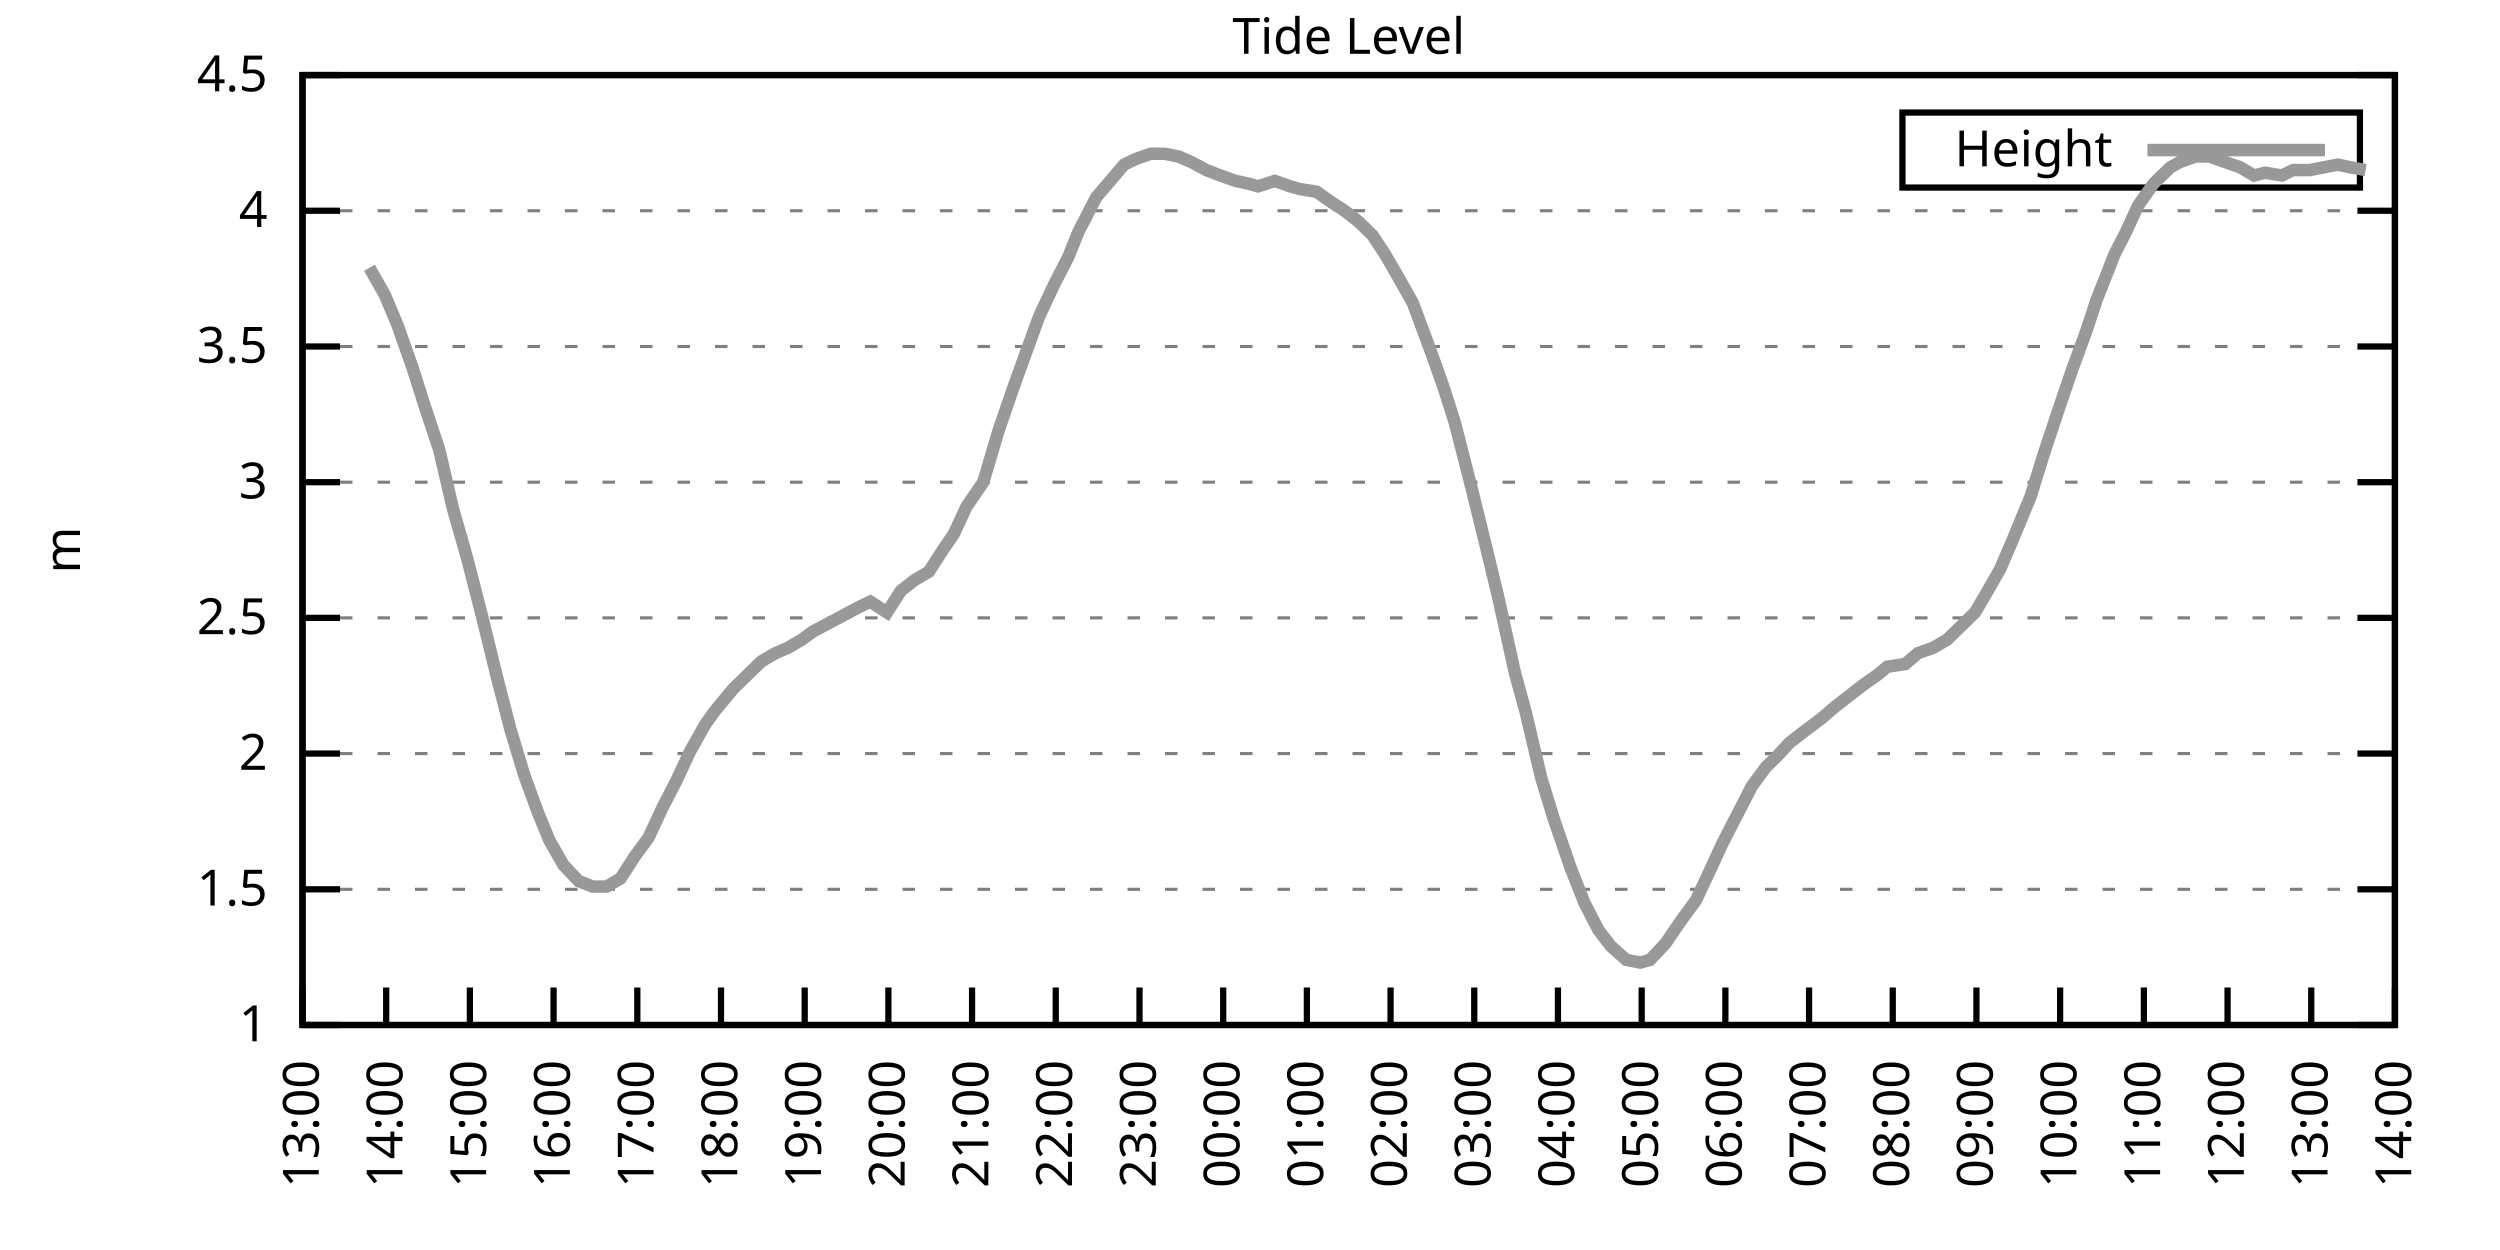
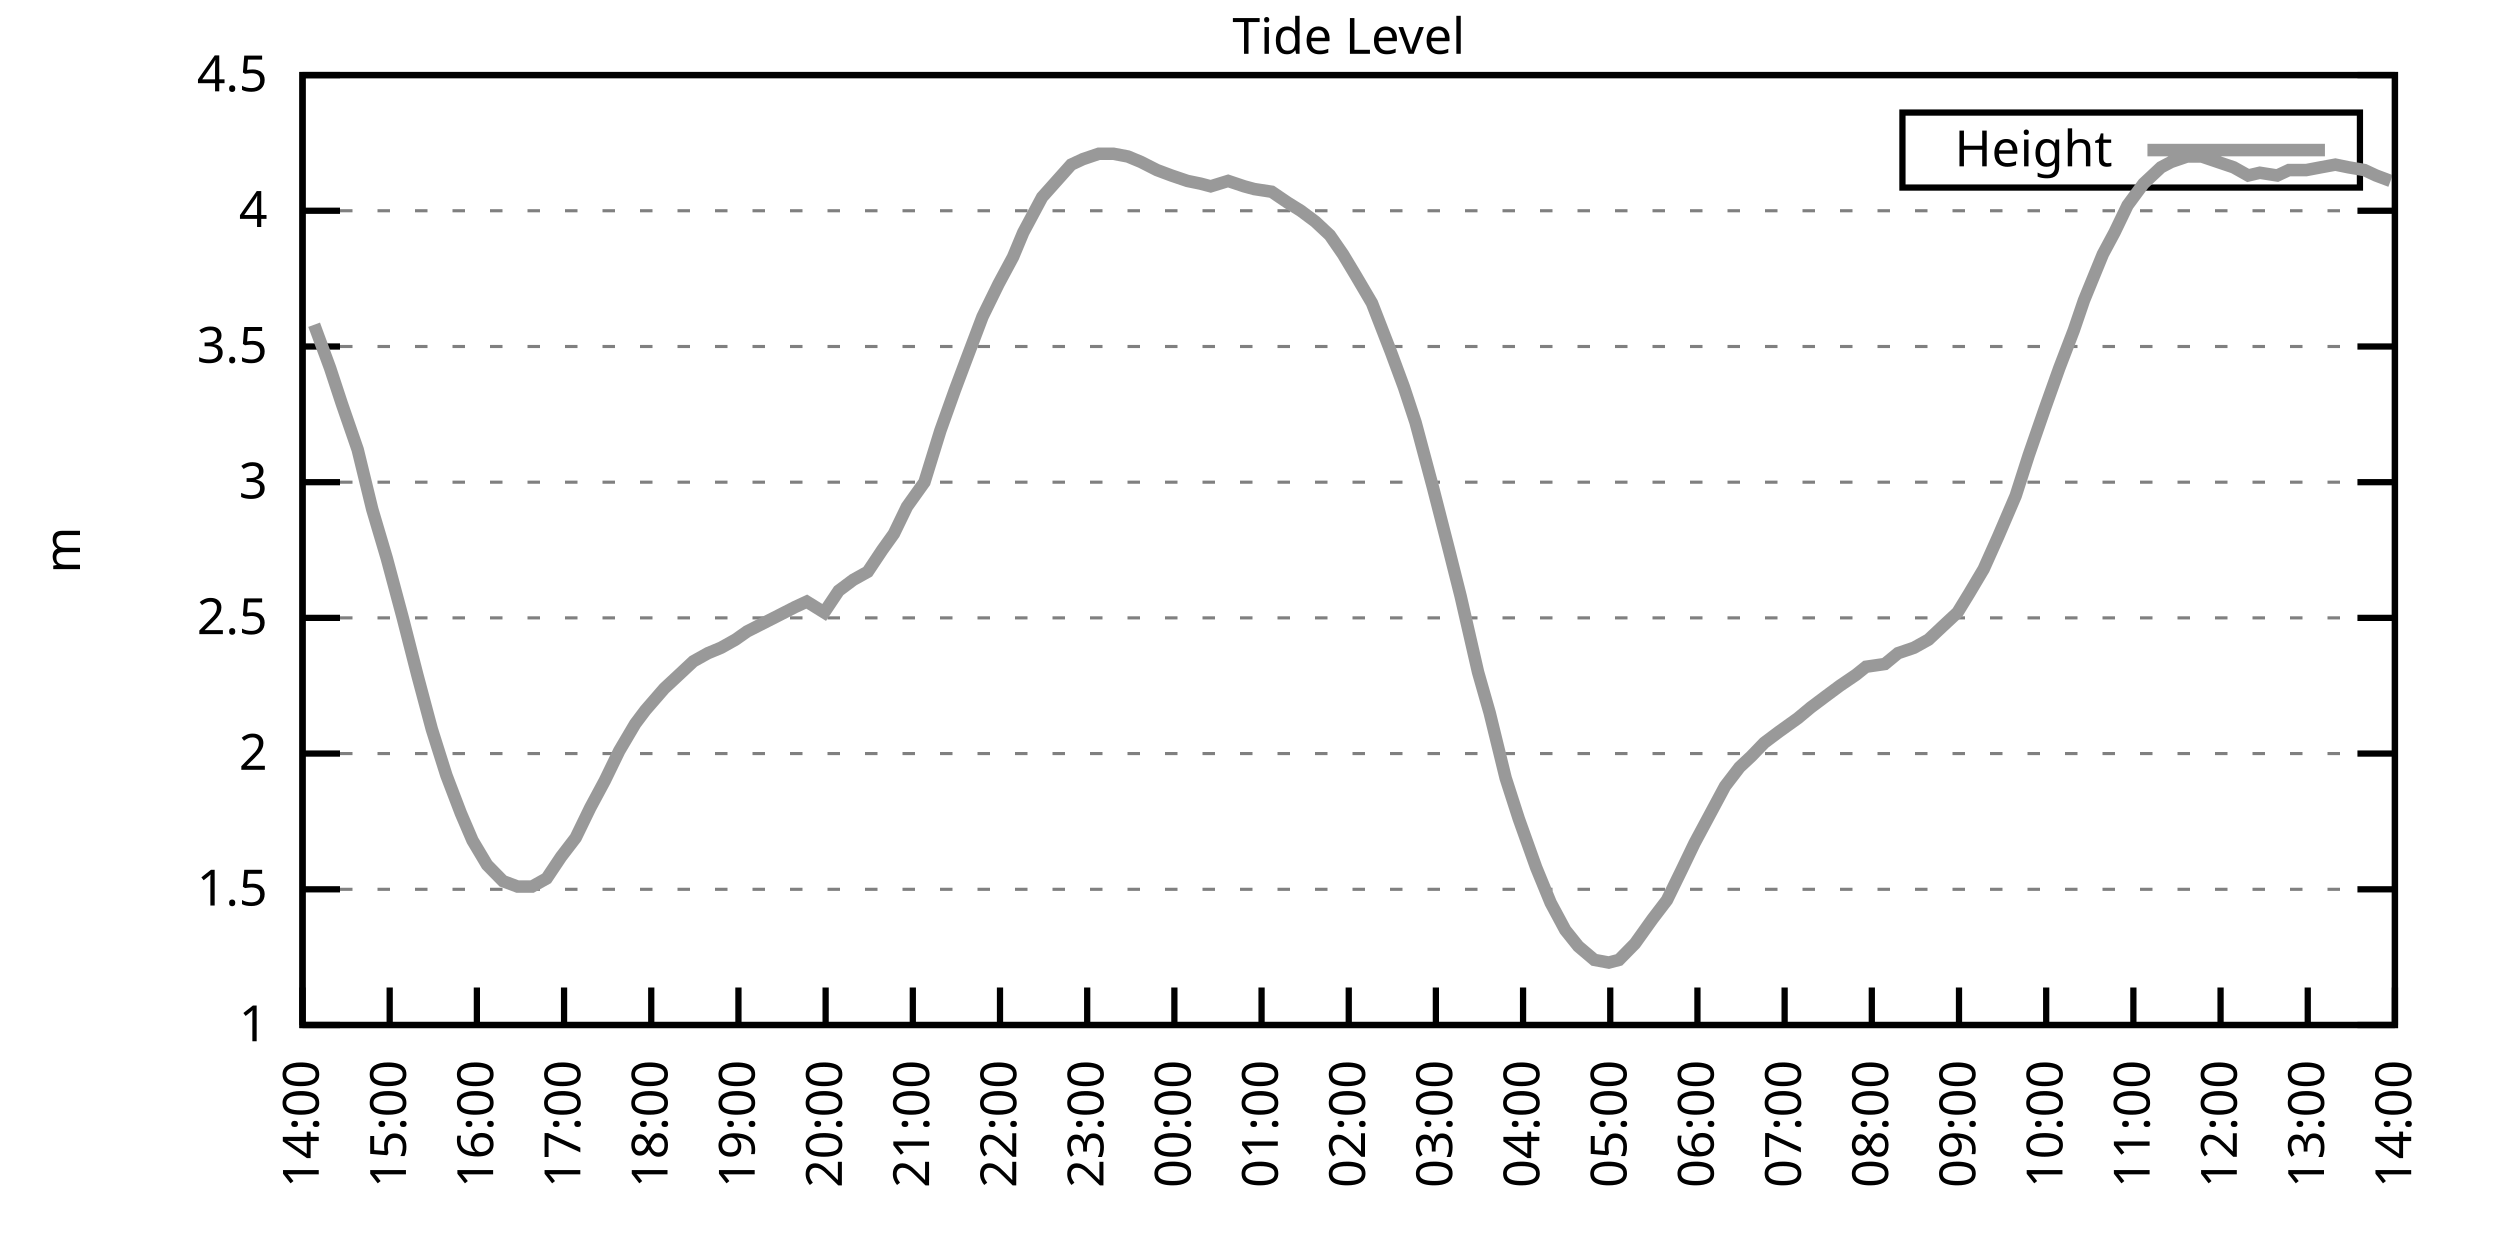
<svg xmlns="http://www.w3.org/2000/svg" xmlns:xlink="http://www.w3.org/1999/xlink" width="400" height="200" viewBox="0 0 400 200">
  <g id="gnuplot_canvas">
    <rect x="0" y="0" width="400" height="200" fill="none" />
    <defs>
      <circle id="gpDot" r="0.5" stroke-width="0.5" stroke="currentColor" />
      <path id="gpPt0" stroke-width="0.333" stroke="currentColor" d="M-1,0 h2 M0,-1 v2" />
      <path id="gpPt1" stroke-width="0.333" stroke="currentColor" d="M-1,-1 L1,1 M1,-1 L-1,1" />
      <path id="gpPt2" stroke-width="0.333" stroke="currentColor" d="M-1,0 L1,0 M0,-1 L0,1 M-1,-1 L1,1 M-1,1 L1,-1" />
      <rect id="gpPt3" stroke-width="0.333" stroke="currentColor" x="-1" y="-1" width="2" height="2" />
      <rect id="gpPt4" stroke-width="0.333" stroke="currentColor" fill="currentColor" x="-1" y="-1" width="2" height="2" />
      <circle id="gpPt5" stroke-width="0.333" stroke="currentColor" cx="0" cy="0" r="1" />
      <use xlink:href="#gpPt5" id="gpPt6" fill="currentColor" stroke="none" />
      <path id="gpPt7" stroke-width="0.333" stroke="currentColor" d="M0,-1.33 L-1.33,0.67 L1.33,0.67 z" />
      <use xlink:href="#gpPt7" id="gpPt8" fill="currentColor" stroke="none" />
      <use xlink:href="#gpPt7" id="gpPt9" stroke="currentColor" transform="rotate(180)" />
      <use xlink:href="#gpPt9" id="gpPt10" fill="currentColor" stroke="none" />
      <use xlink:href="#gpPt3" id="gpPt11" stroke="currentColor" transform="rotate(45)" />
      <use xlink:href="#gpPt11" id="gpPt12" fill="currentColor" stroke="none" />
      <path id="gpPt13" stroke-width="0.333" stroke="currentColor" d="M0,1.330 L1.265,0.411 L0.782,-1.067 L-0.782,-1.076 L-1.265,0.411 z" />
      <use xlink:href="#gpPt13" id="gpPt14" fill="currentColor" stroke="none" />
      <filter id="textbox" filterUnits="objectBoundingBox" x="0" y="0" height="1" width="1">
        <feFlood flood-color="white" flood-opacity="1" result="bgnd" />
        <feComposite in="SourceGraphic" in2="bgnd" operator="atop" />
      </filter>
      <filter id="greybox" filterUnits="objectBoundingBox" x="0" y="0" height="1" width="1">
        <feFlood flood-color="lightgrey" flood-opacity="1" result="grey" />
        <feComposite in="SourceGraphic" in2="grey" operator="atop" />
      </filter>
    </defs>
    <g fill="none" color="white" stroke="currentColor" stroke-width="1.00" stroke-linecap="butt" stroke-linejoin="miter">
</g>
    <g fill="none" color="black" stroke="currentColor" stroke-width="1.00" stroke-linecap="butt" stroke-linejoin="miter">
      <g stroke="none" shape-rendering="crispEdges">
        <polygon fill="rgb(255, 255, 255)" points="48.40,164.00 383.18,164.00 383.18,12.02 48.40,12.02 " />
      </g>
    </g>
    <g fill="none" color="black" stroke="currentColor" stroke-width="1.00" stroke-linecap="butt" stroke-linejoin="miter">
</g>
    <g fill="none" color="black" stroke="black" stroke-width="0.50" stroke-linecap="butt" stroke-linejoin="miter">
</g>
    <g fill="none" color="gray" stroke="currentColor" stroke-width="0.50" stroke-linecap="butt" stroke-linejoin="miter">
      <path stroke="gray" stroke-dasharray="2,4" class="gridline" d="M48.40,164.00 L383.19,164.00  " />
    </g>
    <g fill="none" color="gray" stroke="gray" stroke-width="1.00" stroke-linecap="butt" stroke-linejoin="miter">
</g>
    <g fill="none" color="black" stroke="currentColor" stroke-width="1.00" stroke-linecap="butt" stroke-linejoin="miter">
      <path stroke="black" d="M48.40,164.00 L54.40,164.00 M383.19,164.00 L377.19,164.00  " />
      <g transform="translate(42.80,166.60)" stroke="none" fill="black" font-family="Sans" font-size="8.00" text-anchor="end">
        <text>
          <tspan font-family="Sans"> 1</tspan>
        </text>
      </g>
    </g>
    <g fill="none" color="black" stroke="currentColor" stroke-width="1.00" stroke-linecap="butt" stroke-linejoin="miter">
</g>
    <g fill="none" color="black" stroke="black" stroke-width="0.50" stroke-linecap="butt" stroke-linejoin="miter">
</g>
    <g fill="none" color="gray" stroke="currentColor" stroke-width="0.50" stroke-linecap="butt" stroke-linejoin="miter">
      <path stroke="gray" stroke-dasharray="2,4" class="gridline" d="M48.40,142.29 L383.19,142.29  " />
    </g>
    <g fill="none" color="gray" stroke="gray" stroke-width="1.00" stroke-linecap="butt" stroke-linejoin="miter">
</g>
    <g fill="none" color="black" stroke="currentColor" stroke-width="1.00" stroke-linecap="butt" stroke-linejoin="miter">
      <path stroke="black" d="M48.40,142.29 L54.40,142.29 M383.19,142.29 L377.19,142.29  " />
      <g transform="translate(42.80,144.89)" stroke="none" fill="black" font-family="Sans" font-size="8.00" text-anchor="end">
        <text>
          <tspan font-family="Sans"> 1.5</tspan>
        </text>
      </g>
    </g>
    <g fill="none" color="black" stroke="currentColor" stroke-width="1.00" stroke-linecap="butt" stroke-linejoin="miter">
</g>
    <g fill="none" color="black" stroke="black" stroke-width="0.50" stroke-linecap="butt" stroke-linejoin="miter">
</g>
    <g fill="none" color="gray" stroke="currentColor" stroke-width="0.50" stroke-linecap="butt" stroke-linejoin="miter">
      <path stroke="gray" stroke-dasharray="2,4" class="gridline" d="M48.40,120.57 L383.19,120.57  " />
    </g>
    <g fill="none" color="gray" stroke="gray" stroke-width="1.00" stroke-linecap="butt" stroke-linejoin="miter">
</g>
    <g fill="none" color="black" stroke="currentColor" stroke-width="1.00" stroke-linecap="butt" stroke-linejoin="miter">
      <path stroke="black" d="M48.40,120.57 L54.40,120.57 M383.19,120.57 L377.19,120.57  " />
      <g transform="translate(42.80,123.17)" stroke="none" fill="black" font-family="Sans" font-size="8.00" text-anchor="end">
        <text>
          <tspan font-family="Sans"> 2</tspan>
        </text>
      </g>
    </g>
    <g fill="none" color="black" stroke="currentColor" stroke-width="1.00" stroke-linecap="butt" stroke-linejoin="miter">
</g>
    <g fill="none" color="black" stroke="black" stroke-width="0.50" stroke-linecap="butt" stroke-linejoin="miter">
</g>
    <g fill="none" color="gray" stroke="currentColor" stroke-width="0.50" stroke-linecap="butt" stroke-linejoin="miter">
      <path stroke="gray" stroke-dasharray="2,4" class="gridline" d="M48.40,98.86 L383.19,98.86  " />
    </g>
    <g fill="none" color="gray" stroke="gray" stroke-width="1.00" stroke-linecap="butt" stroke-linejoin="miter">
</g>
    <g fill="none" color="black" stroke="currentColor" stroke-width="1.00" stroke-linecap="butt" stroke-linejoin="miter">
      <path stroke="black" d="M48.40,98.86 L54.40,98.86 M383.19,98.86 L377.19,98.86  " />
      <g transform="translate(42.80,101.46)" stroke="none" fill="black" font-family="Sans" font-size="8.00" text-anchor="end">
        <text>
          <tspan font-family="Sans"> 2.5</tspan>
        </text>
      </g>
    </g>
    <g fill="none" color="black" stroke="currentColor" stroke-width="1.00" stroke-linecap="butt" stroke-linejoin="miter">
</g>
    <g fill="none" color="black" stroke="black" stroke-width="0.50" stroke-linecap="butt" stroke-linejoin="miter">
</g>
    <g fill="none" color="gray" stroke="currentColor" stroke-width="0.50" stroke-linecap="butt" stroke-linejoin="miter">
      <path stroke="gray" stroke-dasharray="2,4" class="gridline" d="M48.40,77.15 L383.19,77.15  " />
    </g>
    <g fill="none" color="gray" stroke="gray" stroke-width="1.00" stroke-linecap="butt" stroke-linejoin="miter">
</g>
    <g fill="none" color="black" stroke="currentColor" stroke-width="1.00" stroke-linecap="butt" stroke-linejoin="miter">
      <path stroke="black" d="M48.40,77.15 L54.40,77.15 M383.19,77.15 L377.19,77.15  " />
      <g transform="translate(42.80,79.75)" stroke="none" fill="black" font-family="Sans" font-size="8.00" text-anchor="end">
        <text>
          <tspan font-family="Sans"> 3</tspan>
        </text>
      </g>
    </g>
    <g fill="none" color="black" stroke="currentColor" stroke-width="1.00" stroke-linecap="butt" stroke-linejoin="miter">
</g>
    <g fill="none" color="black" stroke="black" stroke-width="0.50" stroke-linecap="butt" stroke-linejoin="miter">
</g>
    <g fill="none" color="gray" stroke="currentColor" stroke-width="0.50" stroke-linecap="butt" stroke-linejoin="miter">
      <path stroke="gray" stroke-dasharray="2,4" class="gridline" d="M48.40,55.44 L383.19,55.44  " />
    </g>
    <g fill="none" color="gray" stroke="gray" stroke-width="1.00" stroke-linecap="butt" stroke-linejoin="miter">
</g>
    <g fill="none" color="black" stroke="currentColor" stroke-width="1.00" stroke-linecap="butt" stroke-linejoin="miter">
      <path stroke="black" d="M48.40,55.44 L54.40,55.44 M383.19,55.44 L377.19,55.44  " />
      <g transform="translate(42.80,58.04)" stroke="none" fill="black" font-family="Sans" font-size="8.00" text-anchor="end">
        <text>
          <tspan font-family="Sans"> 3.5</tspan>
        </text>
      </g>
    </g>
    <g fill="none" color="black" stroke="currentColor" stroke-width="1.00" stroke-linecap="butt" stroke-linejoin="miter">
</g>
    <g fill="none" color="black" stroke="black" stroke-width="0.50" stroke-linecap="butt" stroke-linejoin="miter">
</g>
    <g fill="none" color="gray" stroke="currentColor" stroke-width="0.50" stroke-linecap="butt" stroke-linejoin="miter">
      <path stroke="gray" stroke-dasharray="2,4" class="gridline" d="M48.40,33.72 L383.19,33.72  " />
    </g>
    <g fill="none" color="gray" stroke="gray" stroke-width="1.00" stroke-linecap="butt" stroke-linejoin="miter">
</g>
    <g fill="none" color="black" stroke="currentColor" stroke-width="1.00" stroke-linecap="butt" stroke-linejoin="miter">
      <path stroke="black" d="M48.40,33.72 L54.40,33.72 M383.19,33.72 L377.19,33.72  " />
      <g transform="translate(42.80,36.32)" stroke="none" fill="black" font-family="Sans" font-size="8.00" text-anchor="end">
        <text>
          <tspan font-family="Sans"> 4</tspan>
        </text>
      </g>
    </g>
    <g fill="none" color="black" stroke="currentColor" stroke-width="1.00" stroke-linecap="butt" stroke-linejoin="miter">
</g>
    <g fill="none" color="black" stroke="black" stroke-width="0.50" stroke-linecap="butt" stroke-linejoin="miter">
</g>
    <g fill="none" color="gray" stroke="currentColor" stroke-width="0.50" stroke-linecap="butt" stroke-linejoin="miter">
      <path stroke="gray" stroke-dasharray="2,4" class="gridline" d="M48.40,12.01 L383.19,12.01  " />
    </g>
    <g fill="none" color="gray" stroke="gray" stroke-width="1.00" stroke-linecap="butt" stroke-linejoin="miter">
</g>
    <g fill="none" color="black" stroke="currentColor" stroke-width="1.00" stroke-linecap="butt" stroke-linejoin="miter">
      <path stroke="black" d="M48.40,12.01 L54.40,12.01 M383.19,12.01 L377.19,12.01  " />
      <g transform="translate(42.80,14.61)" stroke="none" fill="black" font-family="Sans" font-size="8.00" text-anchor="end">
        <text>
          <tspan font-family="Sans"> 4.5</tspan>
        </text>
      </g>
    </g>
    <g fill="none" color="black" stroke="currentColor" stroke-width="1.00" stroke-linecap="butt" stroke-linejoin="miter">
      <path stroke="black" d="M48.40,164.00 L48.40,158.00  " />
      <g transform="translate(51.00,169.60) rotate(270.00)" stroke="none" fill="black" font-family="Sans" font-size="8.00" text-anchor="end">
        <text>
-           <tspan font-family="Sans">13:00</tspan>
-         </text>
-       </g>
-     </g>
-     <g fill="none" color="black" stroke="currentColor" stroke-width="1.00" stroke-linecap="butt" stroke-linejoin="miter">
-       <path stroke="black" d="M61.79,164.00 L61.79,158.00  " />
-       <g transform="translate(64.39,169.60) rotate(270.00)" stroke="none" fill="black" font-family="Sans" font-size="8.00" text-anchor="end">
-         <text>
          <tspan font-family="Sans">14:00</tspan>
        </text>
      </g>
    </g>
    <g fill="none" color="black" stroke="currentColor" stroke-width="1.00" stroke-linecap="butt" stroke-linejoin="miter">
-       <path stroke="black" d="M75.18,164.00 L75.18,158.00  " />
-       <g transform="translate(77.78,169.60) rotate(270.00)" stroke="none" fill="black" font-family="Sans" font-size="8.00" text-anchor="end">
+       <path stroke="black" d="M62.35,164.00 L62.35,158.00  " />
+       <g transform="translate(64.95,169.60) rotate(270.00)" stroke="none" fill="black" font-family="Sans" font-size="8.00" text-anchor="end">
        <text>
          <tspan font-family="Sans">15:00</tspan>
        </text>
      </g>
    </g>
    <g fill="none" color="black" stroke="currentColor" stroke-width="1.00" stroke-linecap="butt" stroke-linejoin="miter">
-       <path stroke="black" d="M88.57,164.00 L88.57,158.00  " />
-       <g transform="translate(91.17,169.60) rotate(270.00)" stroke="none" fill="black" font-family="Sans" font-size="8.00" text-anchor="end">
+       <path stroke="black" d="M76.30,164.00 L76.30,158.00  " />
+       <g transform="translate(78.90,169.60) rotate(270.00)" stroke="none" fill="black" font-family="Sans" font-size="8.00" text-anchor="end">
        <text>
          <tspan font-family="Sans">16:00</tspan>
        </text>
      </g>
    </g>
    <g fill="none" color="black" stroke="currentColor" stroke-width="1.00" stroke-linecap="butt" stroke-linejoin="miter">
-       <path stroke="black" d="M101.97,164.00 L101.97,158.00  " />
-       <g transform="translate(104.57,169.60) rotate(270.00)" stroke="none" fill="black" font-family="Sans" font-size="8.00" text-anchor="end">
+       <path stroke="black" d="M90.25,164.00 L90.25,158.00  " />
+       <g transform="translate(92.85,169.60) rotate(270.00)" stroke="none" fill="black" font-family="Sans" font-size="8.00" text-anchor="end">
        <text>
          <tspan font-family="Sans">17:00</tspan>
        </text>
      </g>
    </g>
    <g fill="none" color="black" stroke="currentColor" stroke-width="1.00" stroke-linecap="butt" stroke-linejoin="miter">
-       <path stroke="black" d="M115.36,164.00 L115.36,158.00  " />
-       <g transform="translate(117.96,169.60) rotate(270.00)" stroke="none" fill="black" font-family="Sans" font-size="8.00" text-anchor="end">
+       <path stroke="black" d="M104.20,164.00 L104.20,158.00  " />
+       <g transform="translate(106.80,169.60) rotate(270.00)" stroke="none" fill="black" font-family="Sans" font-size="8.00" text-anchor="end">
        <text>
          <tspan font-family="Sans">18:00</tspan>
        </text>
      </g>
    </g>
    <g fill="none" color="black" stroke="currentColor" stroke-width="1.00" stroke-linecap="butt" stroke-linejoin="miter">
-       <path stroke="black" d="M128.75,164.00 L128.75,158.00  " />
-       <g transform="translate(131.35,169.60) rotate(270.00)" stroke="none" fill="black" font-family="Sans" font-size="8.00" text-anchor="end">
+       <path stroke="black" d="M118.15,164.00 L118.15,158.00  " />
+       <g transform="translate(120.75,169.60) rotate(270.00)" stroke="none" fill="black" font-family="Sans" font-size="8.00" text-anchor="end">
        <text>
          <tspan font-family="Sans">19:00</tspan>
        </text>
      </g>
    </g>
    <g fill="none" color="black" stroke="currentColor" stroke-width="1.00" stroke-linecap="butt" stroke-linejoin="miter">
-       <path stroke="black" d="M142.14,164.00 L142.14,158.00  " />
-       <g transform="translate(144.74,169.60) rotate(270.00)" stroke="none" fill="black" font-family="Sans" font-size="8.00" text-anchor="end">
+       <path stroke="black" d="M132.10,164.00 L132.10,158.00  " />
+       <g transform="translate(134.70,169.60) rotate(270.00)" stroke="none" fill="black" font-family="Sans" font-size="8.00" text-anchor="end">
        <text>
          <tspan font-family="Sans">20:00</tspan>
        </text>
      </g>
    </g>
    <g fill="none" color="black" stroke="currentColor" stroke-width="1.00" stroke-linecap="butt" stroke-linejoin="miter">
-       <path stroke="black" d="M155.53,164.00 L155.53,158.00  " />
-       <g transform="translate(158.13,169.60) rotate(270.00)" stroke="none" fill="black" font-family="Sans" font-size="8.00" text-anchor="end">
+       <path stroke="black" d="M146.05,164.00 L146.05,158.00  " />
+       <g transform="translate(148.65,169.60) rotate(270.00)" stroke="none" fill="black" font-family="Sans" font-size="8.00" text-anchor="end">
        <text>
          <tspan font-family="Sans">21:00</tspan>
        </text>
      </g>
    </g>
    <g fill="none" color="black" stroke="currentColor" stroke-width="1.00" stroke-linecap="butt" stroke-linejoin="miter">
-       <path stroke="black" d="M168.92,164.00 L168.92,158.00  " />
-       <g transform="translate(171.52,169.60) rotate(270.00)" stroke="none" fill="black" font-family="Sans" font-size="8.00" text-anchor="end">
+       <path stroke="black" d="M160.00,164.00 L160.00,158.00  " />
+       <g transform="translate(162.60,169.60) rotate(270.00)" stroke="none" fill="black" font-family="Sans" font-size="8.00" text-anchor="end">
        <text>
          <tspan font-family="Sans">22:00</tspan>
        </text>
      </g>
    </g>
    <g fill="none" color="black" stroke="currentColor" stroke-width="1.00" stroke-linecap="butt" stroke-linejoin="miter">
-       <path stroke="black" d="M182.32,164.00 L182.32,158.00  " />
-       <g transform="translate(184.92,169.60) rotate(270.00)" stroke="none" fill="black" font-family="Sans" font-size="8.00" text-anchor="end">
+       <path stroke="black" d="M173.95,164.00 L173.95,158.00  " />
+       <g transform="translate(176.55,169.60) rotate(270.00)" stroke="none" fill="black" font-family="Sans" font-size="8.00" text-anchor="end">
        <text>
          <tspan font-family="Sans">23:00</tspan>
        </text>
      </g>
    </g>
    <g fill="none" color="black" stroke="currentColor" stroke-width="1.00" stroke-linecap="butt" stroke-linejoin="miter">
-       <path stroke="black" d="M195.71,164.00 L195.71,158.00  " />
-       <g transform="translate(198.31,169.60) rotate(270.00)" stroke="none" fill="black" font-family="Sans" font-size="8.00" text-anchor="end">
+       <path stroke="black" d="M187.90,164.00 L187.90,158.00  " />
+       <g transform="translate(190.50,169.60) rotate(270.00)" stroke="none" fill="black" font-family="Sans" font-size="8.00" text-anchor="end">
        <text>
          <tspan font-family="Sans">00:00</tspan>
        </text>
      </g>
    </g>
    <g fill="none" color="black" stroke="currentColor" stroke-width="1.00" stroke-linecap="butt" stroke-linejoin="miter">
-       <path stroke="black" d="M209.10,164.00 L209.10,158.00  " />
-       <g transform="translate(211.70,169.60) rotate(270.00)" stroke="none" fill="black" font-family="Sans" font-size="8.00" text-anchor="end">
+       <path stroke="black" d="M201.85,164.00 L201.85,158.00  " />
+       <g transform="translate(204.45,169.60) rotate(270.00)" stroke="none" fill="black" font-family="Sans" font-size="8.00" text-anchor="end">
        <text>
          <tspan font-family="Sans">01:00</tspan>
        </text>
      </g>
    </g>
    <g fill="none" color="black" stroke="currentColor" stroke-width="1.00" stroke-linecap="butt" stroke-linejoin="miter">
-       <path stroke="black" d="M222.49,164.00 L222.49,158.00  " />
-       <g transform="translate(225.09,169.60) rotate(270.00)" stroke="none" fill="black" font-family="Sans" font-size="8.00" text-anchor="end">
+       <path stroke="black" d="M215.80,164.00 L215.80,158.00  " />
+       <g transform="translate(218.40,169.60) rotate(270.00)" stroke="none" fill="black" font-family="Sans" font-size="8.00" text-anchor="end">
        <text>
          <tspan font-family="Sans">02:00</tspan>
        </text>
      </g>
    </g>
    <g fill="none" color="black" stroke="currentColor" stroke-width="1.00" stroke-linecap="butt" stroke-linejoin="miter">
-       <path stroke="black" d="M235.88,164.00 L235.88,158.00  " />
-       <g transform="translate(238.48,169.60) rotate(270.00)" stroke="none" fill="black" font-family="Sans" font-size="8.00" text-anchor="end">
+       <path stroke="black" d="M229.74,164.00 L229.74,158.00  " />
+       <g transform="translate(232.34,169.60) rotate(270.00)" stroke="none" fill="black" font-family="Sans" font-size="8.00" text-anchor="end">
        <text>
          <tspan font-family="Sans">03:00</tspan>
        </text>
      </g>
    </g>
    <g fill="none" color="black" stroke="currentColor" stroke-width="1.00" stroke-linecap="butt" stroke-linejoin="miter">
-       <path stroke="black" d="M249.27,164.00 L249.27,158.00  " />
-       <g transform="translate(251.87,169.60) rotate(270.00)" stroke="none" fill="black" font-family="Sans" font-size="8.00" text-anchor="end">
+       <path stroke="black" d="M243.69,164.00 L243.69,158.00  " />
+       <g transform="translate(246.29,169.60) rotate(270.00)" stroke="none" fill="black" font-family="Sans" font-size="8.00" text-anchor="end">
        <text>
          <tspan font-family="Sans">04:00</tspan>
        </text>
      </g>
    </g>
    <g fill="none" color="black" stroke="currentColor" stroke-width="1.00" stroke-linecap="butt" stroke-linejoin="miter">
-       <path stroke="black" d="M262.67,164.00 L262.67,158.00  " />
-       <g transform="translate(265.27,169.60) rotate(270.00)" stroke="none" fill="black" font-family="Sans" font-size="8.00" text-anchor="end">
+       <path stroke="black" d="M257.64,164.00 L257.64,158.00  " />
+       <g transform="translate(260.24,169.60) rotate(270.00)" stroke="none" fill="black" font-family="Sans" font-size="8.00" text-anchor="end">
        <text>
          <tspan font-family="Sans">05:00</tspan>
        </text>
      </g>
    </g>
    <g fill="none" color="black" stroke="currentColor" stroke-width="1.00" stroke-linecap="butt" stroke-linejoin="miter">
-       <path stroke="black" d="M276.06,164.00 L276.06,158.00  " />
-       <g transform="translate(278.66,169.60) rotate(270.00)" stroke="none" fill="black" font-family="Sans" font-size="8.00" text-anchor="end">
+       <path stroke="black" d="M271.59,164.00 L271.59,158.00  " />
+       <g transform="translate(274.19,169.60) rotate(270.00)" stroke="none" fill="black" font-family="Sans" font-size="8.00" text-anchor="end">
        <text>
          <tspan font-family="Sans">06:00</tspan>
        </text>
      </g>
    </g>
    <g fill="none" color="black" stroke="currentColor" stroke-width="1.00" stroke-linecap="butt" stroke-linejoin="miter">
-       <path stroke="black" d="M289.45,164.00 L289.45,158.00  " />
-       <g transform="translate(292.05,169.60) rotate(270.00)" stroke="none" fill="black" font-family="Sans" font-size="8.00" text-anchor="end">
+       <path stroke="black" d="M285.54,164.00 L285.54,158.00  " />
+       <g transform="translate(288.14,169.60) rotate(270.00)" stroke="none" fill="black" font-family="Sans" font-size="8.00" text-anchor="end">
        <text>
          <tspan font-family="Sans">07:00</tspan>
        </text>
      </g>
    </g>
    <g fill="none" color="black" stroke="currentColor" stroke-width="1.00" stroke-linecap="butt" stroke-linejoin="miter">
-       <path stroke="black" d="M302.84,164.00 L302.84,158.00  " />
-       <g transform="translate(305.44,169.60) rotate(270.00)" stroke="none" fill="black" font-family="Sans" font-size="8.00" text-anchor="end">
+       <path stroke="black" d="M299.49,164.00 L299.49,158.00  " />
+       <g transform="translate(302.09,169.60) rotate(270.00)" stroke="none" fill="black" font-family="Sans" font-size="8.00" text-anchor="end">
        <text>
          <tspan font-family="Sans">08:00</tspan>
        </text>
      </g>
    </g>
    <g fill="none" color="black" stroke="currentColor" stroke-width="1.00" stroke-linecap="butt" stroke-linejoin="miter">
-       <path stroke="black" d="M316.23,164.00 L316.23,158.00  " />
-       <g transform="translate(318.83,169.60) rotate(270.00)" stroke="none" fill="black" font-family="Sans" font-size="8.00" text-anchor="end">
+       <path stroke="black" d="M313.44,164.00 L313.44,158.00  " />
+       <g transform="translate(316.04,169.60) rotate(270.00)" stroke="none" fill="black" font-family="Sans" font-size="8.00" text-anchor="end">
        <text>
          <tspan font-family="Sans">09:00</tspan>
        </text>
      </g>
    </g>
    <g fill="none" color="black" stroke="currentColor" stroke-width="1.00" stroke-linecap="butt" stroke-linejoin="miter">
-       <path stroke="black" d="M329.62,164.00 L329.62,158.00  " />
-       <g transform="translate(332.22,169.60) rotate(270.00)" stroke="none" fill="black" font-family="Sans" font-size="8.00" text-anchor="end">
+       <path stroke="black" d="M327.39,164.00 L327.39,158.00  " />
+       <g transform="translate(329.99,169.60) rotate(270.00)" stroke="none" fill="black" font-family="Sans" font-size="8.00" text-anchor="end">
        <text>
          <tspan font-family="Sans">10:00</tspan>
        </text>
      </g>
    </g>
    <g fill="none" color="black" stroke="currentColor" stroke-width="1.00" stroke-linecap="butt" stroke-linejoin="miter">
-       <path stroke="black" d="M343.02,164.00 L343.02,158.00  " />
-       <g transform="translate(345.62,169.60) rotate(270.00)" stroke="none" fill="black" font-family="Sans" font-size="8.00" text-anchor="end">
+       <path stroke="black" d="M341.34,164.00 L341.34,158.00  " />
+       <g transform="translate(343.94,169.60) rotate(270.00)" stroke="none" fill="black" font-family="Sans" font-size="8.00" text-anchor="end">
        <text>
          <tspan font-family="Sans">11:00</tspan>
        </text>
      </g>
    </g>
    <g fill="none" color="black" stroke="currentColor" stroke-width="1.00" stroke-linecap="butt" stroke-linejoin="miter">
-       <path stroke="black" d="M356.41,164.00 L356.41,158.00  " />
-       <g transform="translate(359.01,169.60) rotate(270.00)" stroke="none" fill="black" font-family="Sans" font-size="8.00" text-anchor="end">
+       <path stroke="black" d="M355.29,164.00 L355.29,158.00  " />
+       <g transform="translate(357.89,169.60) rotate(270.00)" stroke="none" fill="black" font-family="Sans" font-size="8.00" text-anchor="end">
        <text>
          <tspan font-family="Sans">12:00</tspan>
        </text>
      </g>
    </g>
    <g fill="none" color="black" stroke="currentColor" stroke-width="1.00" stroke-linecap="butt" stroke-linejoin="miter">
-       <path stroke="black" d="M369.80,164.00 L369.80,158.00  " />
-       <g transform="translate(372.40,169.60) rotate(270.00)" stroke="none" fill="black" font-family="Sans" font-size="8.00" text-anchor="end">
+       <path stroke="black" d="M369.24,164.00 L369.24,158.00  " />
+       <g transform="translate(371.84,169.60) rotate(270.00)" stroke="none" fill="black" font-family="Sans" font-size="8.00" text-anchor="end">
        <text>
          <tspan font-family="Sans">13:00</tspan>
        </text>
      </g>
    </g>
    <g fill="none" color="black" stroke="currentColor" stroke-width="1.00" stroke-linecap="butt" stroke-linejoin="miter">
      <path stroke="black" d="M383.19,164.00 L383.19,158.00  " />
      <g transform="translate(385.79,169.60) rotate(270.00)" stroke="none" fill="black" font-family="Sans" font-size="8.00" text-anchor="end">
        <text>
          <tspan font-family="Sans">14:00</tspan>
        </text>
      </g>
    </g>
    <g fill="none" color="black" stroke="currentColor" stroke-width="1.00" stroke-linecap="butt" stroke-linejoin="miter">
</g>
    <g fill="none" color="black" stroke="currentColor" stroke-width="1.00" stroke-linecap="butt" stroke-linejoin="miter">
      <path stroke="black" d="M48.40,12.01 L48.40,164.00 L383.19,164.00 L383.19,12.01 L48.40,12.01 Z  " />
    </g>
    <g fill="none" color="black" stroke="currentColor" stroke-width="1.00" stroke-linecap="butt" stroke-linejoin="miter">
</g>
    <g fill="none" color="black" stroke="currentColor" stroke-width="1.00" stroke-linecap="butt" stroke-linejoin="miter">
      <path stroke="black" d="M304.39,30.01 L304.39,18.01 L377.59,18.01 L377.59,30.01 L304.39,30.01 Z  " />
    </g>
    <g id="Tide_level_plot_1">
      <g fill="none" color="white" stroke="black" stroke-width="2.00" stroke-linecap="butt" stroke-linejoin="miter">
</g>
      <g fill="none" color="black" stroke="currentColor" stroke-width="2.00" stroke-linecap="butt" stroke-linejoin="miter">
        <g transform="translate(337.99,26.61)" stroke="none" fill="black" font-family="Sans" font-size="8.00" text-anchor="end">
          <text>
            <tspan font-family="Sans">Height</tspan>
          </text>
        </g>
      </g>
      <g fill="none" color="black" stroke="currentColor" stroke-width="2.00" stroke-linecap="butt" stroke-linejoin="miter">
-         <path stroke="rgb(153, 153, 153)" d="M343.59,24.01 L371.99,24.01 M59.11,42.84 L61.57,47.18 L63.58,51.96 L66.03,58.91 L67.82,64.56 L70.27,71.94   L72.50,81.49 L74.74,89.31 L77.19,98.86 L79.42,107.98 L81.66,116.67 L83.89,124.05 L86.12,130.13 L87.91,134.47   L90.14,138.38 L92.59,140.98 L94.82,141.85 L97.06,141.85 L99.29,140.55 L101.52,137.08 L103.75,134.04 L105.98,129.26   L108.22,124.92 L110.45,120.14 L112.90,115.80 L114.47,113.63 L117.37,110.15 L119.15,108.42 L121.83,105.81 L124.06,104.51   L126.07,103.64 L128.30,102.34 L130.09,101.03 L132.54,99.73 L135.00,98.43 L137.45,97.12 L139.24,96.26 L141.92,97.99   L144.15,94.52 L146.38,92.78 L148.61,91.48 L150.85,88.00 L152.63,85.40 L154.64,81.06 L157.32,77.15 L159.77,68.90   L162.01,62.38 L163.57,58.04 L166.25,50.66 L168.70,45.45 L170.93,41.11 L172.50,37.20 L175.40,31.55 L177.63,28.95   L179.86,26.34 L181.65,25.47 L184.10,24.60 L186.33,24.60 L188.57,25.04 L190.57,25.91 L193.03,27.21 L195.26,28.08   L197.72,28.95 L199.73,29.38 L201.29,29.81 L203.97,28.95 L206.42,29.81 L207.98,30.25 L210.66,30.68 L213.12,32.42   L215.13,33.72 L217.36,35.46 L219.59,37.63 L221.60,40.67 L223.61,44.15 L226.06,48.49 L228.96,56.30 L230.97,61.95   L232.76,67.59 L235.44,78.02 L237.89,88.00 L239.68,95.39 L242.36,107.55 L244.14,114.06 L246.60,124.48 L248.60,131.00   L251.28,138.81 L253.51,144.46 L255.75,148.80 L257.76,151.41 L260.21,153.58 L262.44,154.01 L264.00,153.58 L266.46,150.97   L269.14,147.06 L271.37,144.02 L273.60,139.25 L275.61,134.90 L277.62,131.00 L280.30,125.79 L282.53,122.75 L284.32,121.01   L286.32,118.84 L288.56,117.10 L291.46,114.93 L293.47,113.19 L295.70,111.45 L297.93,109.72 L300.39,107.98 L301.95,106.68   L304.85,106.24 L306.86,104.51 L309.31,103.64 L311.54,102.34 L313.78,100.16 L316.01,97.99 L317.79,94.95 L320.03,91.04   L322.26,85.83 L324.94,79.32 L326.95,72.81 L329.40,65.42 L331.63,58.91 L333.86,52.83 L335.43,48.05 L338.33,40.67   L340.11,37.20 L342.12,32.85 L344.58,29.38 L347.26,26.77 L348.82,25.91 L351.27,25.04 L353.51,25.04 L355.96,25.91   L358.42,26.77 L360.65,28.08 L362.43,27.64 L365.11,28.08 L366.90,27.21 L369.58,27.21 L371.81,26.77 L374.04,26.34   L376.05,26.77 L378.50,27.21  " />
+         <path stroke="rgb(153, 153, 153)" d="M343.59,24.01 L371.99,24.01 M50.26,51.96 L52.82,58.91 L54.68,64.56 L57.23,71.94 L59.56,81.49 L61.88,89.31   L64.44,98.86 L66.77,107.98 L69.09,116.67 L71.42,124.05 L73.74,130.13 L75.60,134.47 L77.93,138.38 L80.48,140.98   L82.81,141.85 L85.13,141.85 L87.46,140.55 L89.78,137.08 L92.11,134.04 L94.43,129.26 L96.76,124.92 L99.08,120.14   L101.64,115.80 L103.27,113.63 L106.29,110.15 L108.15,108.42 L110.94,105.81 L113.27,104.51 L115.36,103.64 L117.68,102.34   L119.54,101.03 L122.10,99.73 L124.66,98.43 L127.22,97.12 L129.08,96.26 L131.87,97.99 L134.19,94.52 L136.51,92.78   L138.84,91.48 L141.16,88.00 L143.02,85.40 L145.12,81.06 L147.91,77.15 L150.46,68.90 L152.79,62.38 L154.42,58.04   L157.21,50.66 L159.76,45.45 L162.09,41.11 L163.72,37.20 L166.74,31.55 L169.06,28.95 L171.39,26.34 L173.25,25.47   L175.81,24.60 L178.13,24.60 L180.46,25.04 L182.55,25.91 L185.11,27.21 L187.43,28.08 L189.99,28.95 L192.08,29.38   L193.71,29.81 L196.50,28.95 L199.06,29.81 L200.68,30.25 L203.47,30.68 L206.03,32.42 L208.12,33.72 L210.45,35.46   L212.77,37.63 L214.87,40.67 L216.96,44.15 L219.51,48.49 L222.54,56.30 L224.63,61.95 L226.49,67.59 L229.28,78.02   L231.84,88.00 L233.70,95.39 L236.49,107.55 L238.35,114.06 L240.90,124.48 L243.00,131.00 L245.79,138.81 L248.11,144.46   L250.44,148.80 L252.53,151.41 L255.09,153.58 L257.41,154.01 L259.04,153.58 L261.60,150.97 L264.39,147.06 L266.71,144.02   L269.04,139.25 L271.13,134.90 L273.22,131.00 L276.01,125.79 L278.34,122.75 L280.20,121.01 L282.29,118.84 L284.61,117.10   L287.64,114.93 L289.73,113.19 L292.05,111.45 L294.38,109.72 L296.94,107.98 L298.56,106.68 L301.58,106.24 L303.68,104.51   L306.23,103.64 L308.56,102.34 L310.88,100.16 L313.21,97.99 L315.07,94.95 L317.39,91.04 L319.72,85.83 L322.51,79.32   L324.60,72.81 L327.16,65.42 L329.48,58.91 L331.81,52.83 L333.44,48.05 L336.46,40.67 L338.32,37.20 L340.41,32.85   L342.97,29.38 L345.76,26.77 L347.39,25.91 L349.94,25.04 L352.27,25.04 L354.83,25.91 L357.38,26.77 L359.71,28.08   L361.57,27.64 L364.36,28.08 L366.22,27.21 L369.01,27.21 L371.33,26.77 L373.66,26.34 L375.75,26.77 L378.31,27.21   L380.17,28.08 L382.49,28.95  " />
      </g>
    </g>
    <g fill="none" color="black" stroke="currentColor" stroke-width="2.00" stroke-linecap="butt" stroke-linejoin="miter">
</g>
    <g fill="none" color="black" stroke="black" stroke-width="1.00" stroke-linecap="butt" stroke-linejoin="miter">
</g>
    <g fill="none" color="black" stroke="currentColor" stroke-width="1.00" stroke-linecap="butt" stroke-linejoin="miter">
      <path stroke="black" d="M48.40,12.01 L48.40,164.00 L383.19,164.00 L383.19,12.01 L48.40,12.01 Z  " />
      <g transform="translate(12.80,88.01) rotate(270.00)" stroke="none" fill="black" font-family="Sans" font-size="8.00" text-anchor="middle">
        <text>
          <tspan font-family="Sans">m</tspan>
        </text>
      </g>
    </g>
    <g fill="none" color="black" stroke="currentColor" stroke-width="1.00" stroke-linecap="butt" stroke-linejoin="miter">
</g>
    <g fill="none" color="black" stroke="currentColor" stroke-width="1.00" stroke-linecap="butt" stroke-linejoin="miter">
      <g transform="translate(215.79,8.61)" stroke="none" fill="black" font-family="Sans" font-size="8.00" text-anchor="middle">
        <text>
          <tspan font-family="Sans">Tide Level</tspan>
        </text>
      </g>
    </g>
    <g fill="none" color="black" stroke="currentColor" stroke-width="1.00" stroke-linecap="butt" stroke-linejoin="miter">
</g>
  </g>
</svg>
